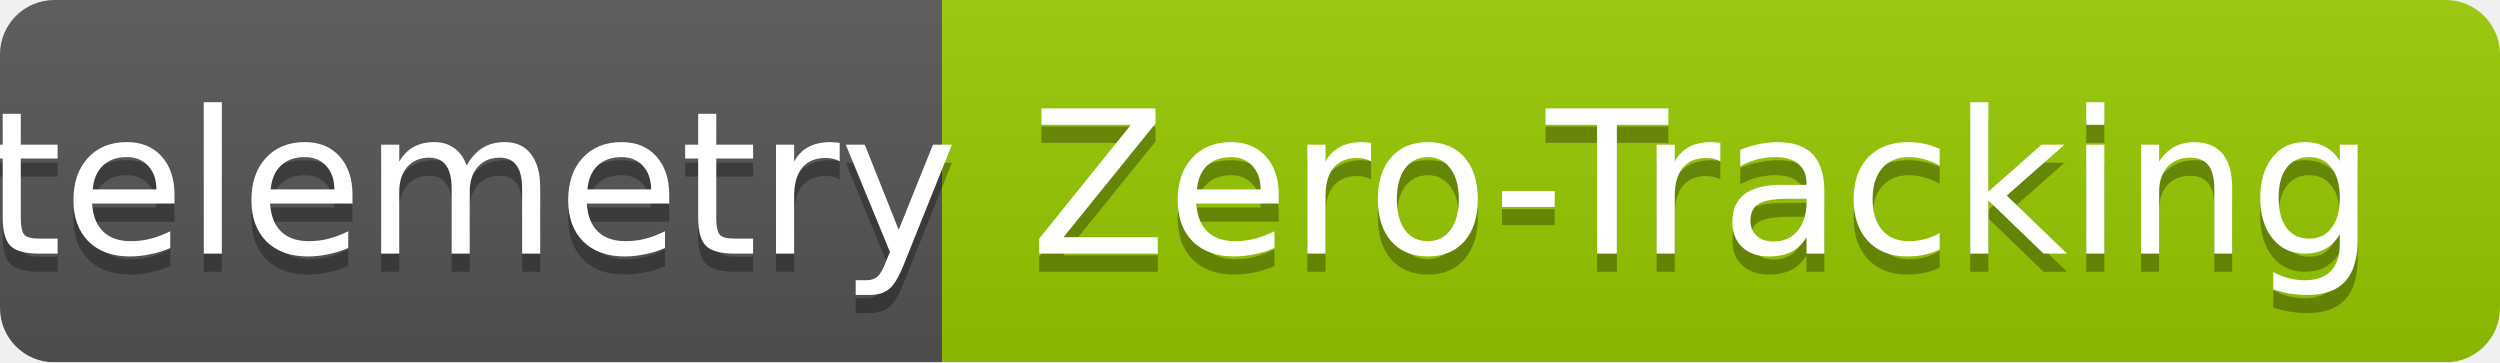
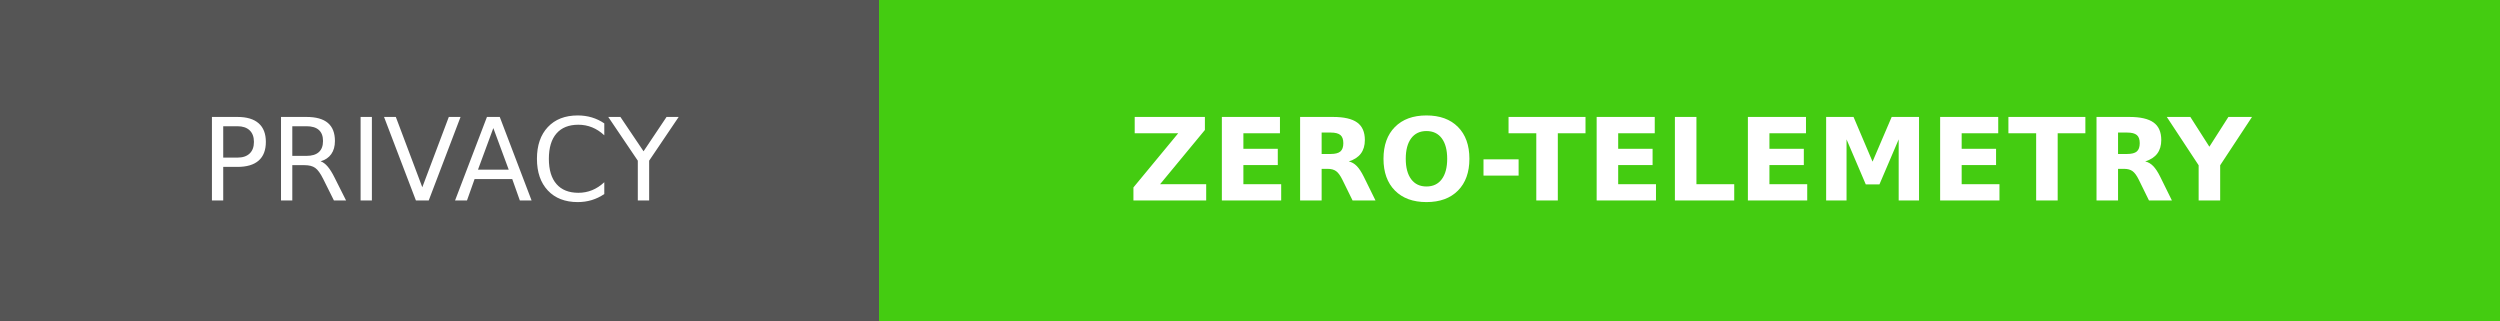
- <svg xmlns="http://www.w3.org/2000/svg" width="138" height="20">
-   <linearGradient id="b" x2="0" y2="100%">
-     <stop offset="0" stop-color="#bbb" stop-opacity=".1" />
-     <stop offset="1" stop-opacity=".1" />
-   </linearGradient>
-   <mask id="a">
-     <rect width="138" height="20" rx="3" fill="#fff" />
-   </mask>
-   <g mask="url(#a)">
-     <path fill="#555" d="M0 0h52v20H0z" />
-     <path fill="#97ca00" d="M52 0h86v20H52z" />
-     <path fill="url(#b)" d="M0 0h138v20H0z" />
+ <svg xmlns="http://www.w3.org/2000/svg" width="218.25" height="28" role="img" aria-label="PRIVACY: ZERO-TELEMETRY">
+   <g shape-rendering="crispEdges">
+     <rect width="76.75" height="28" fill="#555" />
+     <rect x="76.75" width="141.5" height="28" fill="#4c1" />
  </g>
-   <g fill="#fff" text-anchor="middle" font-family="DejaVu Sans,Verdana,Geneva,sans-serif" font-size="11">
-     <text x="26" y="15" fill="#010101" fill-opacity=".3">telemetry</text>
-     <text x="26" y="14">telemetry</text>
-     <text x="94" y="15" fill="#010101" fill-opacity=".3">Zero-Tracking</text>
-     <text x="94" y="14">Zero-Tracking</text>
+   <g fill="#fff" text-anchor="middle" font-family="Verdana,Geneva,DejaVu Sans,sans-serif" text-rendering="geometricPrecision" font-size="100">
+     <text transform="scale(.1)" x="383.75" y="175" textLength="527.5">PRIVACY</text>
+     <text transform="scale(.1)" x="1475" y="175" textLength="1175" font-weight="bold">ZERO-TELEMETRY</text>
  </g>
</svg>
